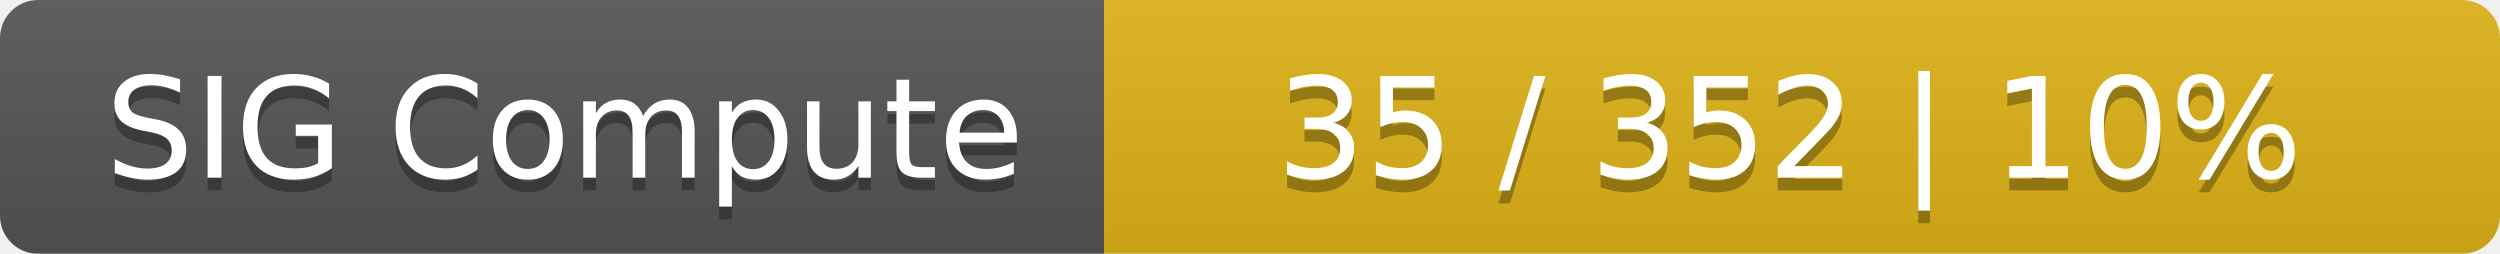
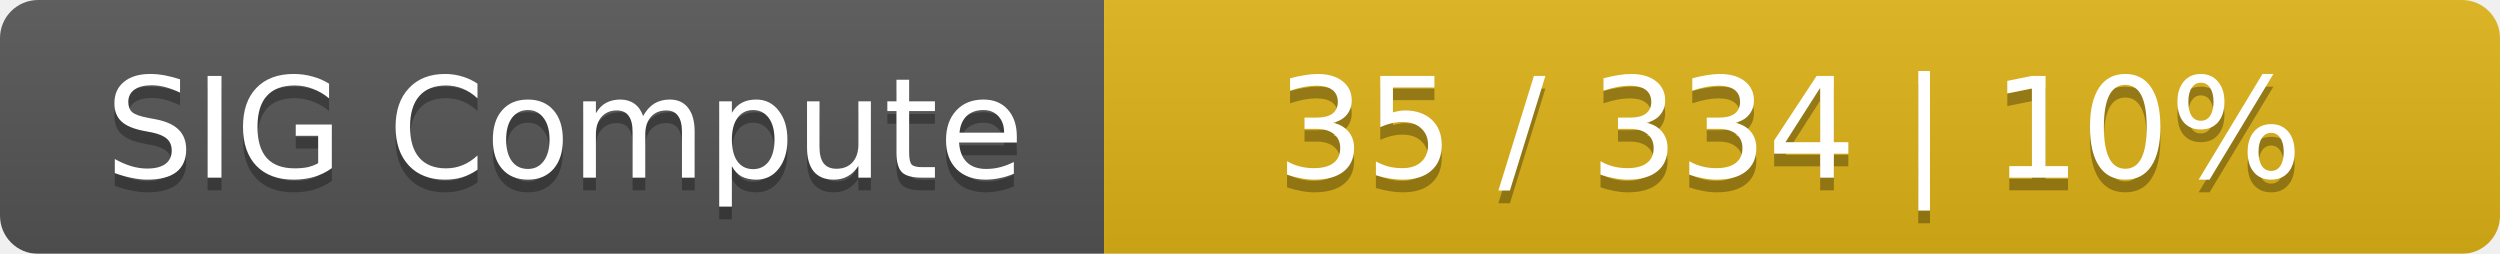
<svg xmlns="http://www.w3.org/2000/svg" width="197" height="20">
  <linearGradient id="smooth" x2="0" y2="100%">
    <stop offset="0" stop-color="#bbb" stop-opacity=".1" />
    <stop offset="1" stop-opacity=".1" />
  </linearGradient>
  <mask id="round">
    <rect width="197" height="20" rx="3" fill="#fff" />
  </mask>
  <g mask="url(#round)">
    <rect width="87" height="20" fill="#555" />
    <rect x="87" width="110" height="20" fill="#dfb317" />
    <rect width="197" height="20" fill="url(#smooth)" />
  </g>
  <g fill="#fff" text-anchor="middle" font-family="DejaVu Sans,Verdana,Geneva,sans-serif" font-size="11">
    <text x="44.5" y="15" fill="#010101" fill-opacity=".3">SIG Compute</text>
    <text x="44.5" y="14">SIG Compute</text>
-     <text x="141" y="15" fill="#010101" fill-opacity=".3">35 / 352    |    10%</text>
-     <text x="141" y="14">35 / 352    |    10%</text>
+     <text x="141" y="15" fill="#010101" fill-opacity=".3">35 / 334    |    10%</text>
+     <text x="141" y="14">35 / 334    |    10%</text>
  </g>
</svg>
